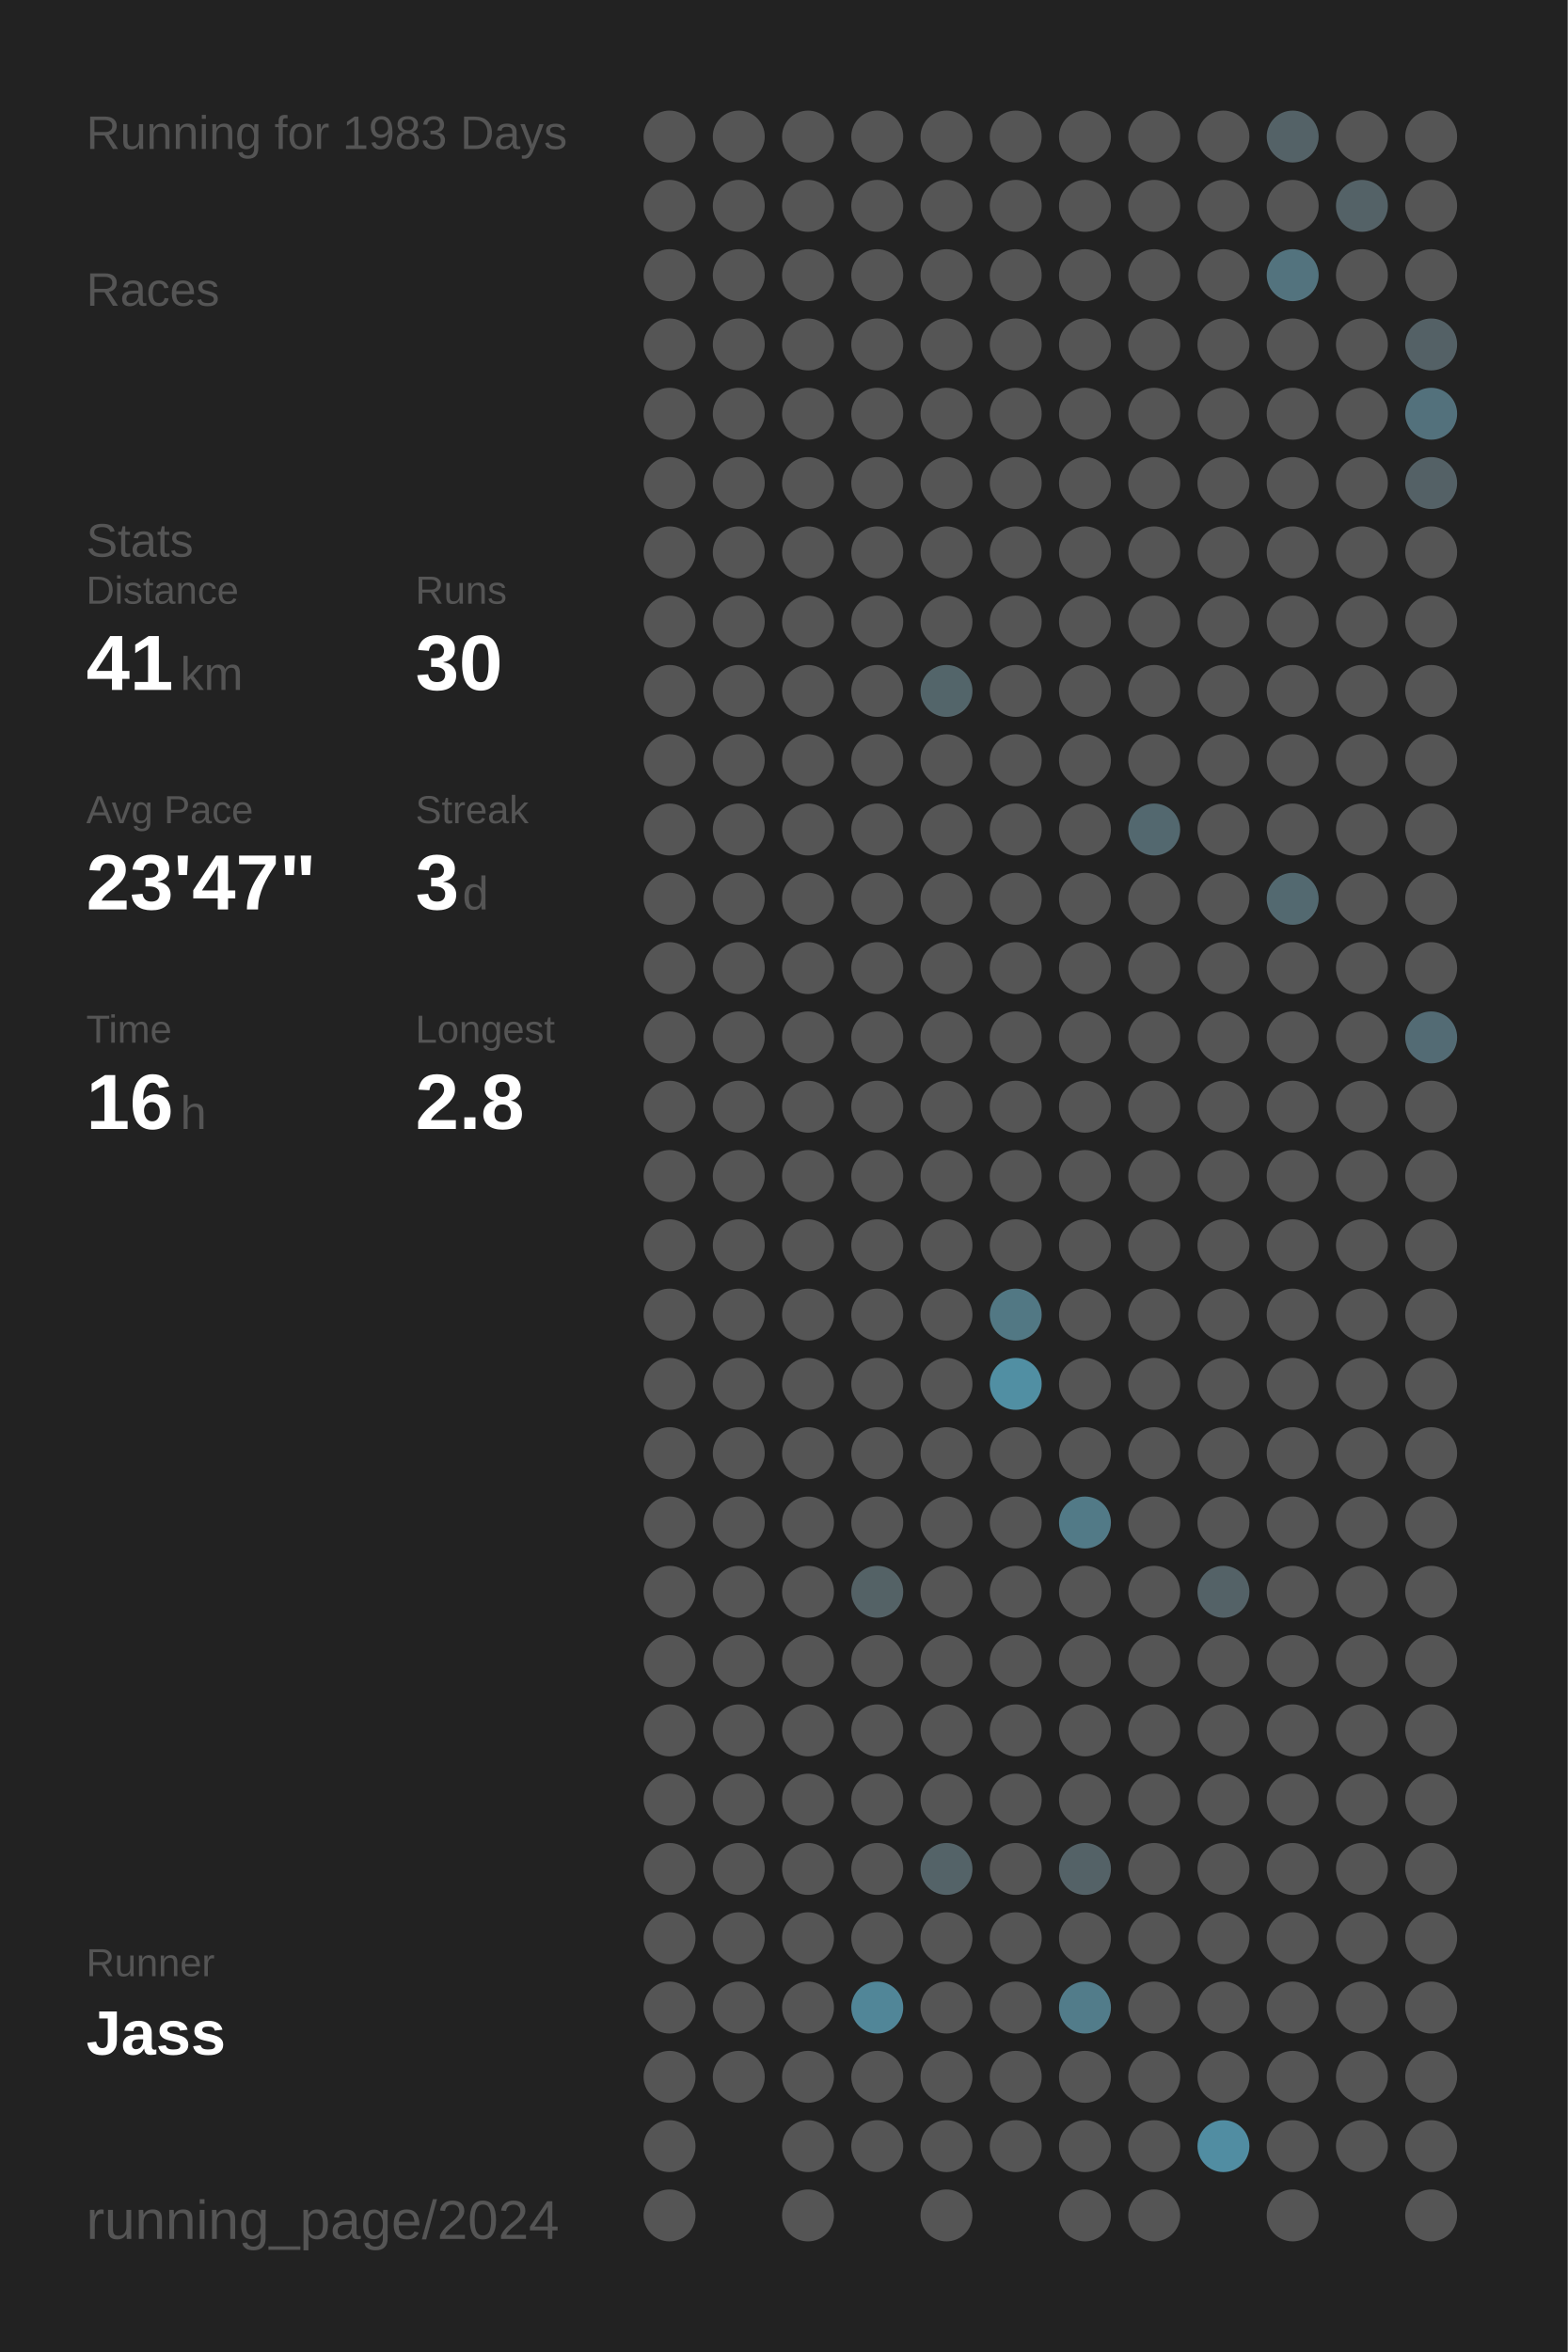
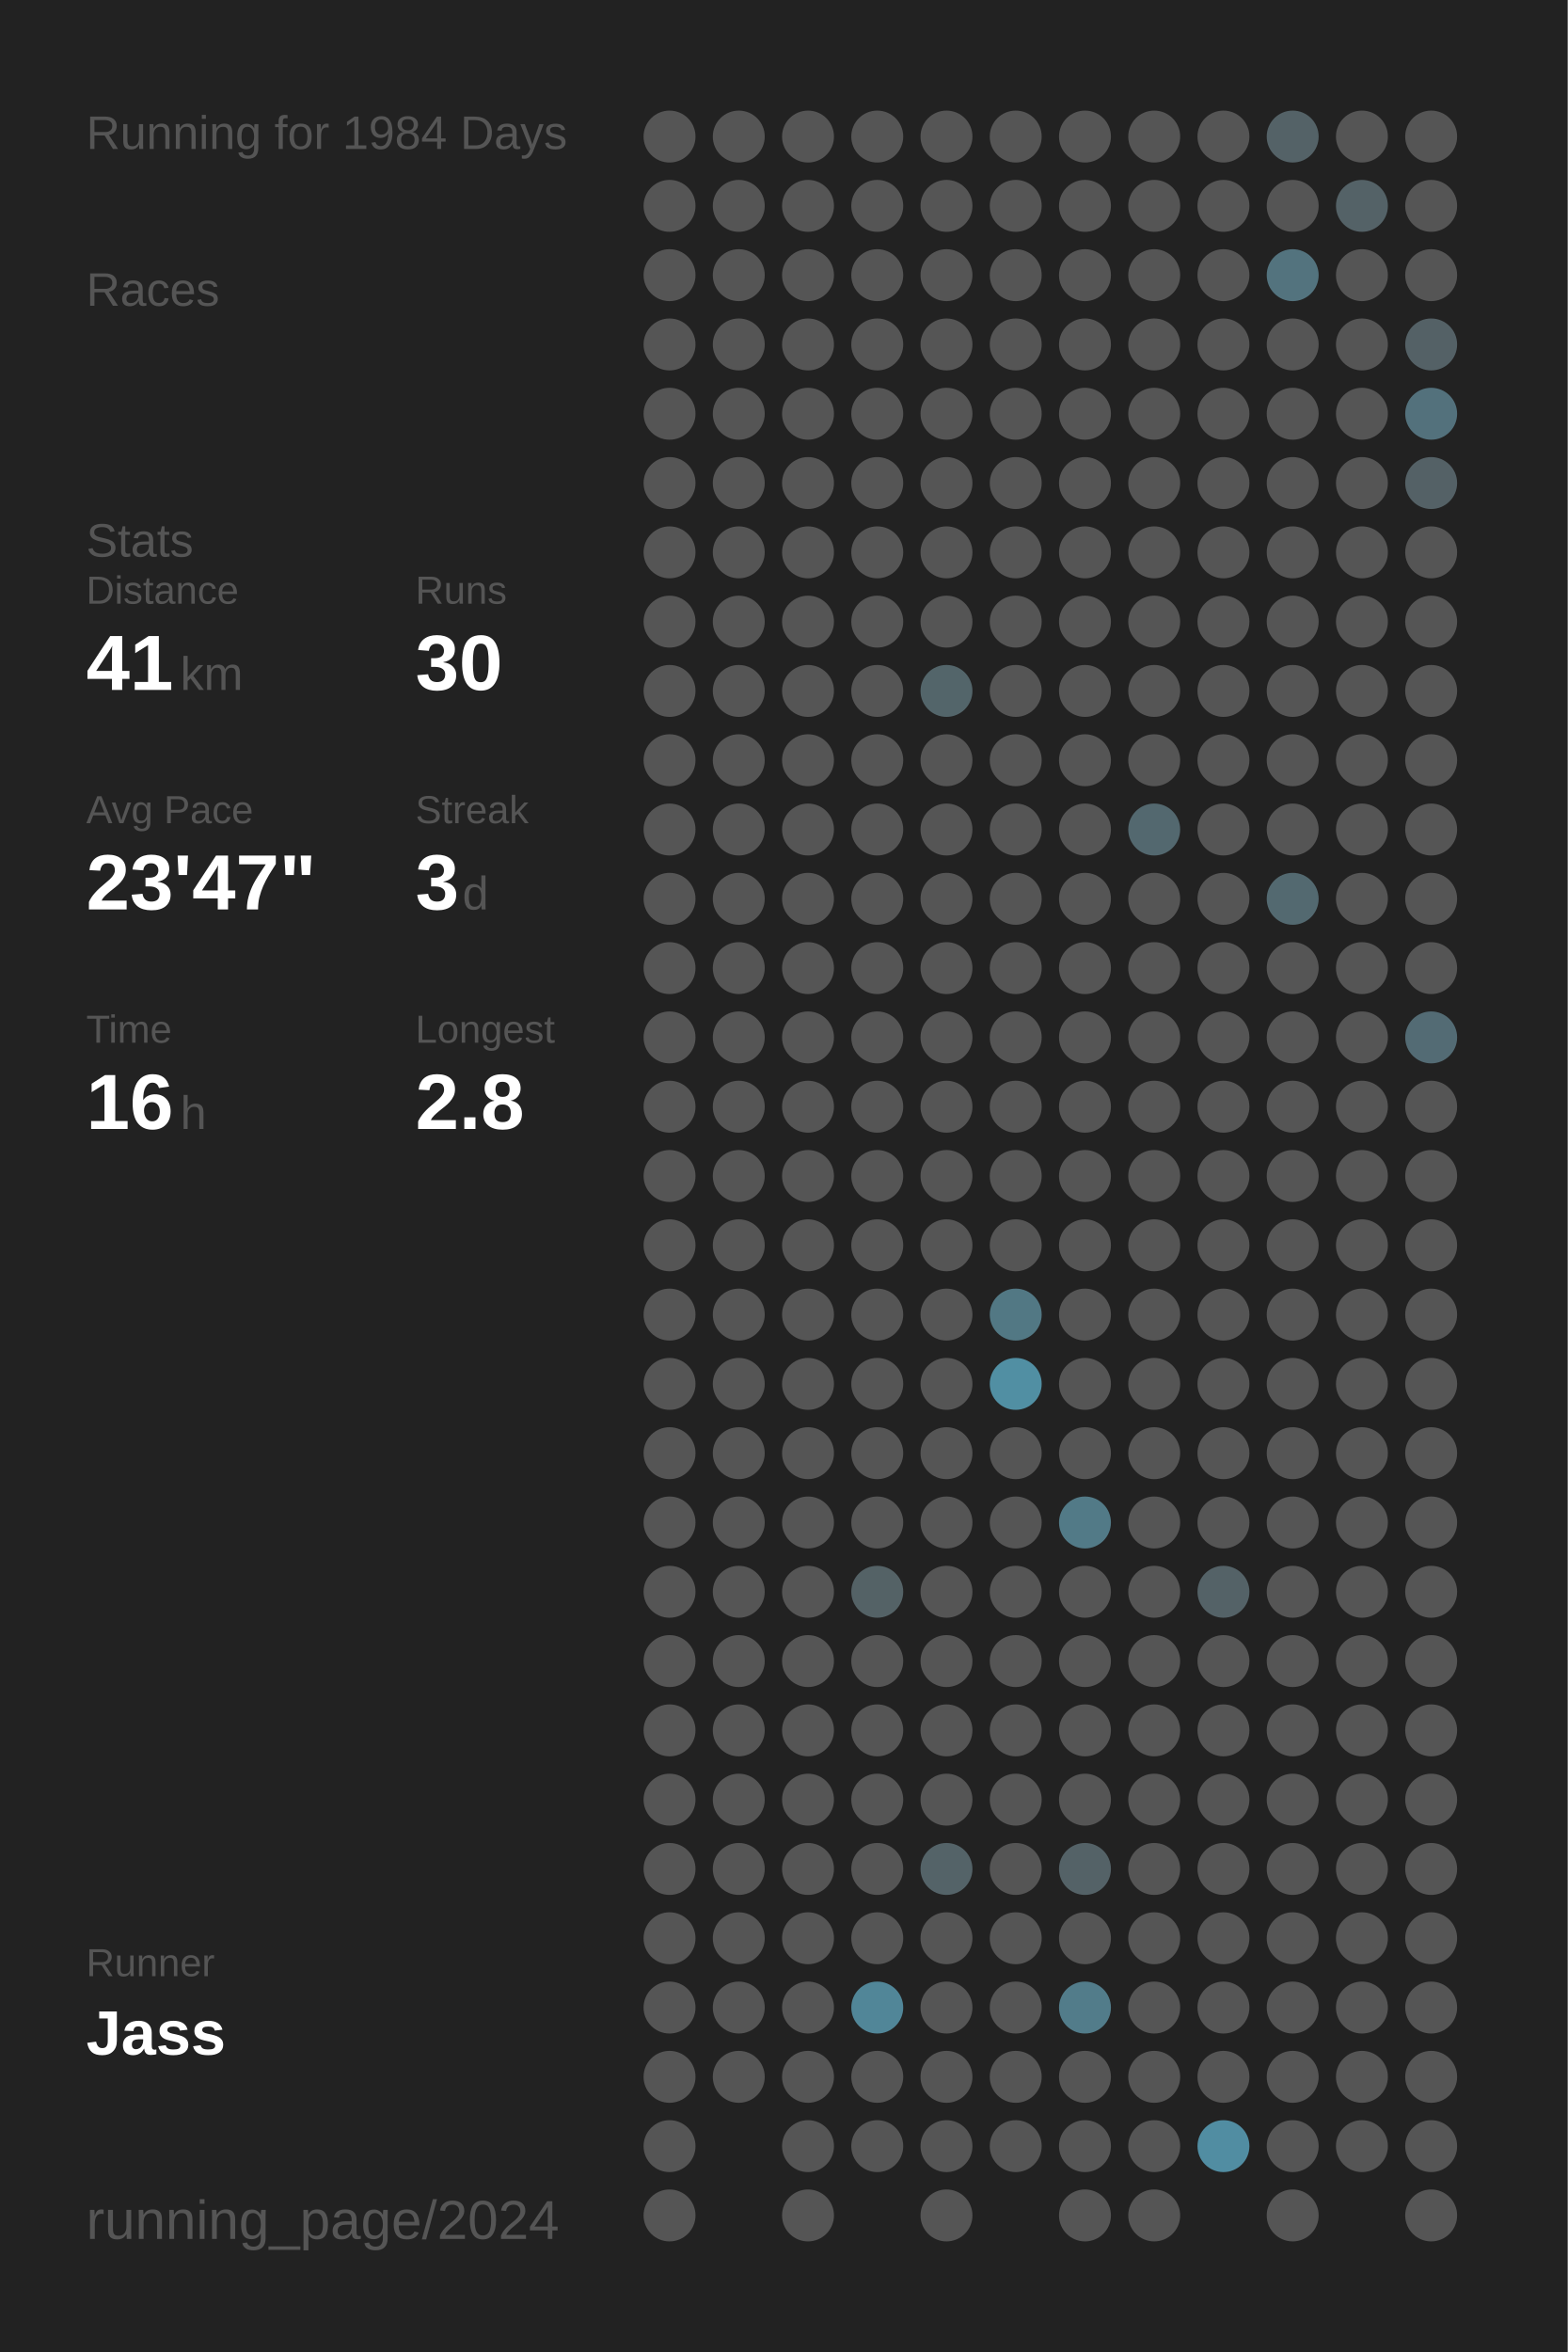
<svg xmlns="http://www.w3.org/2000/svg" baseProfile="full" height="300mm" version="1.1" viewBox="0,0,200,300" width="200mm">
  <defs />
  <rect fill="#222222" height="300" width="200" x="0" y="0" />
-   <text fill="#555555" style="font-size:6px; font-family:Arial;" x="11" y="19">Running for 1983 Days</text>
+   <text fill="#555555" style="font-size:6px; font-family:Arial;" x="11" y="19">Running for 1984 Days</text>
  <text fill="#555555" style="font-size:6px; font-family:Arial;" x="11" y="39">Races</text>
  <text fill="#555555" style="font-size:6px; font-family:Arial;" x="11" y="71">Stats</text>
  <text fill="#555555" style="font-size:5px; font-family:Arial;" x="11" y="77">Distance</text>
  <text fill="#FFFFFF" style="font-size:10px; font-family:Arial; font-weight:bold;" x="11" y="88">41</text>
  <text fill="#555555" style="font-size:6px; font-family:Arial;" x="23" y="88">km</text>
  <text fill="#555555" style="font-size:5px; font-family:Arial;" x="53" y="77">Runs</text>
  <text fill="#FFFFFF" style="font-size:10px; font-family:Arial; font-weight:bold;" x="53" y="88">30</text>
  <text fill="#555555" style="font-size:5px; font-family:Arial;" x="11" y="105">Avg Pace</text>
  <text fill="#FFFFFF" style="font-size:10px; font-family:Arial; font-weight:bold;" x="11" y="116">23'47"</text>
  <text fill="#555555" style="font-size:5px; font-family:Arial;" x="53" y="105">Streak</text>
  <text fill="#FFFFFF" style="font-size:10px; font-family:Arial; font-weight:bold;" x="53" y="116">3</text>
  <text fill="#555555" style="font-size:6px; font-family:Arial;" x="59" y="116">d</text>
  <text fill="#555555" style="font-size:5px; font-family:Arial;" x="11" y="133">Time</text>
  <text fill="#FFFFFF" style="font-size:10px; font-family:Arial; font-weight:bold;" x="11" y="144">16</text>
  <text fill="#555555" style="font-size:6px; font-family:Arial;" x="23" y="144">h</text>
  <text fill="#555555" style="font-size:5px; font-family:Arial;" x="53" y="133">Longest</text>
  <text fill="#FFFFFF" style="font-size:10px; font-family:Arial; font-weight:bold;" x="53" y="144">2.8</text>
  <text fill="#555555" style="font-size:5px; font-family:Arial;" x="11" y="252.065">Runner</text>
  <text fill="#FFFFFF" style="font-size:8px; font-family:Arial; font-weight:bold;" x="11" y="262.065">Jass</text>
  <text fill="#555555" style="font-size:7px; font-family:Arial;" x="11" y="285.581">running_page/2024</text>
  <circle cx="85.417" cy="17.419" fill="#555555" r="3.312" />
  <circle cx="85.417" cy="26.258" fill="#555555" r="3.312" />
  <circle cx="85.417" cy="35.097" fill="#555555" r="3.312" />
  <circle cx="85.417" cy="43.935" fill="#555555" r="3.312" />
  <circle cx="85.417" cy="52.774" fill="#555555" r="3.312" />
  <circle cx="85.417" cy="61.613" fill="#555555" r="3.312" />
  <circle cx="85.417" cy="70.452" fill="#555555" r="3.312" />
  <circle cx="85.417" cy="79.29" fill="#555555" r="3.312" />
  <circle cx="85.417" cy="88.129" fill="#555555" r="3.312" />
  <circle cx="85.417" cy="96.968" fill="#555555" r="3.312" />
  <circle cx="85.417" cy="105.806" fill="#555555" r="3.312" />
  <circle cx="85.417" cy="114.645" fill="#555555" r="3.312" />
  <circle cx="85.417" cy="123.484" fill="#555555" r="3.312" />
  <circle cx="85.417" cy="132.323" fill="#555555" r="3.312" />
  <circle cx="85.417" cy="141.161" fill="#555555" r="3.312" />
  <circle cx="85.417" cy="150" fill="#555555" r="3.312" />
  <circle cx="85.417" cy="158.839" fill="#555555" r="3.312" />
  <circle cx="85.417" cy="167.677" fill="#555555" r="3.312" />
  <circle cx="85.417" cy="176.516" fill="#555555" r="3.312" />
  <circle cx="85.417" cy="185.355" fill="#555555" r="3.312" />
  <circle cx="85.417" cy="194.194" fill="#555555" r="3.312" />
  <circle cx="85.417" cy="203.032" fill="#555555" r="3.312" />
  <circle cx="85.417" cy="211.871" fill="#555555" r="3.312" />
  <circle cx="85.417" cy="220.71" fill="#555555" r="3.312" />
  <circle cx="85.417" cy="229.548" fill="#555555" r="3.312" />
  <circle cx="85.417" cy="238.387" fill="#555555" r="3.312" />
  <circle cx="85.417" cy="247.226" fill="#555555" r="3.312" />
  <circle cx="85.417" cy="256.065" fill="#555555" r="3.312" />
  <circle cx="85.417" cy="264.903" fill="#555555" r="3.312" />
  <circle cx="85.417" cy="273.742" fill="#555555" r="3.312" />
  <circle cx="85.417" cy="282.581" fill="#555555" r="3.312" />
  <circle cx="94.25" cy="17.419" fill="#555555" r="3.312" />
  <circle cx="94.25" cy="26.258" fill="#555555" r="3.312" />
  <circle cx="94.25" cy="35.097" fill="#555555" r="3.312" />
  <circle cx="94.25" cy="43.935" fill="#555555" r="3.312" />
  <circle cx="94.25" cy="52.774" fill="#555555" r="3.312" />
  <circle cx="94.25" cy="61.613" fill="#555555" r="3.312" />
  <circle cx="94.25" cy="70.452" fill="#555555" r="3.312" />
  <circle cx="94.25" cy="79.29" fill="#555555" r="3.312" />
  <circle cx="94.25" cy="88.129" fill="#555555" r="3.312" />
  <circle cx="94.25" cy="96.968" fill="#555555" r="3.312" />
  <circle cx="94.25" cy="105.806" fill="#555555" r="3.312" />
  <circle cx="94.25" cy="114.645" fill="#555555" r="3.312" />
  <circle cx="94.25" cy="123.484" fill="#555555" r="3.312" />
  <circle cx="94.25" cy="132.323" fill="#555555" r="3.312" />
  <circle cx="94.25" cy="141.161" fill="#555555" r="3.312" />
  <circle cx="94.25" cy="150" fill="#555555" r="3.312" />
  <circle cx="94.25" cy="158.839" fill="#555555" r="3.312" />
  <circle cx="94.25" cy="167.677" fill="#555555" r="3.312" />
  <circle cx="94.25" cy="176.516" fill="#555555" r="3.312" />
  <circle cx="94.25" cy="185.355" fill="#555555" r="3.312" />
  <circle cx="94.25" cy="194.194" fill="#555555" r="3.312" />
  <circle cx="94.25" cy="203.032" fill="#555555" r="3.312" />
  <circle cx="94.25" cy="211.871" fill="#555555" r="3.312" />
  <circle cx="94.25" cy="220.71" fill="#555555" r="3.312" />
  <circle cx="94.25" cy="229.548" fill="#555555" r="3.312" />
  <circle cx="94.25" cy="238.387" fill="#555555" r="3.312" />
  <circle cx="94.25" cy="247.226" fill="#555555" r="3.312" />
  <circle cx="94.25" cy="256.065" fill="#555555" r="3.312" />
  <circle cx="94.25" cy="264.903" fill="#555555" r="3.312" />
  <circle cx="103.083" cy="17.419" fill="#555555" r="3.312" />
  <circle cx="103.083" cy="26.258" fill="#555555" r="3.312" />
  <circle cx="103.083" cy="35.097" fill="#555555" r="3.312" />
  <circle cx="103.083" cy="43.935" fill="#555555" r="3.312" />
  <circle cx="103.083" cy="52.774" fill="#555555" r="3.312" />
  <circle cx="103.083" cy="61.613" fill="#555555" r="3.312" />
  <circle cx="103.083" cy="70.452" fill="#555555" r="3.312" />
  <circle cx="103.083" cy="79.29" fill="#555555" r="3.312" />
  <circle cx="103.083" cy="88.129" fill="#555555" r="3.312" />
  <circle cx="103.083" cy="96.968" fill="#555555" r="3.312" />
  <circle cx="103.083" cy="105.806" fill="#555555" r="3.312" />
  <circle cx="103.083" cy="114.645" fill="#555555" r="3.312" />
  <circle cx="103.083" cy="123.484" fill="#555555" r="3.312" />
  <circle cx="103.083" cy="132.323" fill="#555555" r="3.312" />
  <circle cx="103.083" cy="141.161" fill="#555555" r="3.312" />
  <circle cx="103.083" cy="150" fill="#555555" r="3.312" />
  <circle cx="103.083" cy="158.839" fill="#555555" r="3.312" />
  <circle cx="103.083" cy="167.677" fill="#555555" r="3.312" />
  <circle cx="103.083" cy="176.516" fill="#555555" r="3.312" />
  <circle cx="103.083" cy="185.355" fill="#555555" r="3.312" />
  <circle cx="103.083" cy="194.194" fill="#555555" r="3.312" />
  <circle cx="103.083" cy="203.032" fill="#555555" r="3.312" />
  <circle cx="103.083" cy="211.871" fill="#555555" r="3.312" />
  <circle cx="103.083" cy="220.71" fill="#555555" r="3.312" />
  <circle cx="103.083" cy="229.548" fill="#555555" r="3.312" />
  <circle cx="103.083" cy="238.387" fill="#555555" r="3.312" />
  <circle cx="103.083" cy="247.226" fill="#555555" r="3.312" />
  <circle cx="103.083" cy="256.065" fill="#555555" r="3.312" />
  <circle cx="103.083" cy="264.903" fill="#555555" r="3.312" />
  <circle cx="103.083" cy="273.742" fill="#555555" r="3.312" />
  <circle cx="103.083" cy="282.581" fill="#555555" r="3.312" />
  <circle cx="111.917" cy="17.419" fill="#555555" r="3.312" />
  <circle cx="111.917" cy="26.258" fill="#555555" r="3.312" />
  <circle cx="111.917" cy="35.097" fill="#555555" r="3.312" />
  <circle cx="111.917" cy="43.935" fill="#555555" r="3.312" />
  <circle cx="111.917" cy="52.774" fill="#555555" r="3.312" />
  <circle cx="111.917" cy="61.613" fill="#555555" r="3.312" />
  <circle cx="111.917" cy="70.452" fill="#555555" r="3.312" />
  <circle cx="111.917" cy="79.29" fill="#555555" r="3.312" />
  <circle cx="111.917" cy="88.129" fill="#555555" r="3.312" />
  <circle cx="111.917" cy="96.968" fill="#555555" r="3.312" />
  <circle cx="111.917" cy="105.806" fill="#555555" r="3.312" />
  <circle cx="111.917" cy="114.645" fill="#555555" r="3.312" />
  <circle cx="111.917" cy="123.484" fill="#555555" r="3.312" />
  <circle cx="111.917" cy="132.323" fill="#555555" r="3.312" />
  <circle cx="111.917" cy="141.161" fill="#555555" r="3.312" />
  <circle cx="111.917" cy="150" fill="#555555" r="3.312" />
  <circle cx="111.917" cy="158.839" fill="#555555" r="3.312" />
  <circle cx="111.917" cy="167.677" fill="#555555" r="3.312" />
  <circle cx="111.917" cy="176.516" fill="#555555" r="3.312" />
  <circle cx="111.917" cy="185.355" fill="#555555" r="3.312" />
  <circle cx="111.917" cy="194.194" fill="#555555" r="3.312" />
  <circle cx="111.917" cy="203.032" fill="#546266" r="3.312" />
  <circle cx="111.917" cy="211.871" fill="#555555" r="3.312" />
  <circle cx="111.917" cy="220.71" fill="#555555" r="3.312" />
  <circle cx="111.917" cy="229.548" fill="#555555" r="3.312" />
  <circle cx="111.917" cy="238.387" fill="#555555" r="3.312" />
  <circle cx="111.917" cy="247.226" fill="#555555" r="3.312" />
  <circle cx="111.917" cy="256.065" fill="#518698" r="3.312" />
  <circle cx="111.917" cy="264.903" fill="#555555" r="3.312" />
  <circle cx="111.917" cy="273.742" fill="#555555" r="3.312" />
  <circle cx="120.75" cy="17.419" fill="#555555" r="3.312" />
  <circle cx="120.75" cy="26.258" fill="#555555" r="3.312" />
  <circle cx="120.75" cy="35.097" fill="#555555" r="3.312" />
  <circle cx="120.75" cy="43.935" fill="#555555" r="3.312" />
  <circle cx="120.75" cy="52.774" fill="#555555" r="3.312" />
  <circle cx="120.75" cy="61.613" fill="#555555" r="3.312" />
  <circle cx="120.75" cy="70.452" fill="#555555" r="3.312" />
  <circle cx="120.75" cy="79.29" fill="#555555" r="3.312" />
  <circle cx="120.75" cy="88.129" fill="#53656a" r="3.312" />
  <circle cx="120.75" cy="96.968" fill="#555555" r="3.312" />
  <circle cx="120.75" cy="105.806" fill="#555555" r="3.312" />
  <circle cx="120.75" cy="114.645" fill="#555555" r="3.312" />
  <circle cx="120.75" cy="123.484" fill="#555555" r="3.312" />
  <circle cx="120.75" cy="132.323" fill="#555555" r="3.312" />
  <circle cx="120.75" cy="141.161" fill="#555555" r="3.312" />
  <circle cx="120.75" cy="150" fill="#555555" r="3.312" />
  <circle cx="120.75" cy="158.839" fill="#555555" r="3.312" />
  <circle cx="120.75" cy="167.677" fill="#555555" r="3.312" />
  <circle cx="120.75" cy="176.516" fill="#555555" r="3.312" />
  <circle cx="120.75" cy="185.355" fill="#555555" r="3.312" />
  <circle cx="120.75" cy="194.194" fill="#555555" r="3.312" />
  <circle cx="120.75" cy="203.032" fill="#555555" r="3.312" />
  <circle cx="120.75" cy="211.871" fill="#555555" r="3.312" />
  <circle cx="120.75" cy="220.71" fill="#555555" r="3.312" />
  <circle cx="120.75" cy="229.548" fill="#555555" r="3.312" />
  <circle cx="120.75" cy="238.387" fill="#546368" r="3.312" />
  <circle cx="120.75" cy="247.226" fill="#555555" r="3.312" />
  <circle cx="120.75" cy="256.065" fill="#555555" r="3.312" />
  <circle cx="120.75" cy="264.903" fill="#555555" r="3.312" />
  <circle cx="120.75" cy="273.742" fill="#555555" r="3.312" />
  <circle cx="120.75" cy="282.581" fill="#555555" r="3.312" />
  <circle cx="129.583" cy="17.419" fill="#555555" r="3.312" />
  <circle cx="129.583" cy="26.258" fill="#555555" r="3.312" />
  <circle cx="129.583" cy="35.097" fill="#555555" r="3.312" />
  <circle cx="129.583" cy="43.935" fill="#555555" r="3.312" />
  <circle cx="129.583" cy="52.774" fill="#555555" r="3.312" />
  <circle cx="129.583" cy="61.613" fill="#555555" r="3.312" />
  <circle cx="129.583" cy="70.452" fill="#555555" r="3.312" />
  <circle cx="129.583" cy="79.29" fill="#555555" r="3.312" />
  <circle cx="129.583" cy="88.129" fill="#555555" r="3.312" />
  <circle cx="129.583" cy="96.968" fill="#555555" r="3.312" />
  <circle cx="129.583" cy="105.806" fill="#555555" r="3.312" />
  <circle cx="129.583" cy="114.645" fill="#555555" r="3.312" />
  <circle cx="129.583" cy="123.484" fill="#555555" r="3.312" />
  <circle cx="129.583" cy="132.323" fill="#555555" r="3.312" />
  <circle cx="129.583" cy="141.161" fill="#555555" r="3.312" />
  <circle cx="129.583" cy="150" fill="#555555" r="3.312" />
  <circle cx="129.583" cy="158.839" fill="#555555" r="3.312" />
  <circle cx="129.583" cy="167.677" fill="#527884" r="3.312" />
  <circle cx="129.583" cy="176.516" fill="#518fa3" r="3.312" />
  <circle cx="129.583" cy="185.355" fill="#555555" r="3.312" />
  <circle cx="129.583" cy="194.194" fill="#555555" r="3.312" />
  <circle cx="129.583" cy="203.032" fill="#555555" r="3.312" />
  <circle cx="129.583" cy="211.871" fill="#555555" r="3.312" />
  <circle cx="129.583" cy="220.71" fill="#555555" r="3.312" />
  <circle cx="129.583" cy="229.548" fill="#555555" r="3.312" />
  <circle cx="129.583" cy="238.387" fill="#555555" r="3.312" />
  <circle cx="129.583" cy="247.226" fill="#555555" r="3.312" />
  <circle cx="129.583" cy="256.065" fill="#555555" r="3.312" />
  <circle cx="129.583" cy="264.903" fill="#555555" r="3.312" />
  <circle cx="129.583" cy="273.742" fill="#555555" r="3.312" />
  <circle cx="138.417" cy="17.419" fill="#555555" r="3.312" />
  <circle cx="138.417" cy="26.258" fill="#555555" r="3.312" />
  <circle cx="138.417" cy="35.097" fill="#555555" r="3.312" />
  <circle cx="138.417" cy="43.935" fill="#555555" r="3.312" />
  <circle cx="138.417" cy="52.774" fill="#555555" r="3.312" />
  <circle cx="138.417" cy="61.613" fill="#555555" r="3.312" />
  <circle cx="138.417" cy="70.452" fill="#555555" r="3.312" />
  <circle cx="138.417" cy="79.29" fill="#555555" r="3.312" />
  <circle cx="138.417" cy="88.129" fill="#555555" r="3.312" />
  <circle cx="138.417" cy="96.968" fill="#555555" r="3.312" />
  <circle cx="138.417" cy="105.806" fill="#555555" r="3.312" />
  <circle cx="138.417" cy="114.645" fill="#555555" r="3.312" />
  <circle cx="138.417" cy="123.484" fill="#555555" r="3.312" />
  <circle cx="138.417" cy="132.323" fill="#555555" r="3.312" />
  <circle cx="138.417" cy="141.161" fill="#555555" r="3.312" />
  <circle cx="138.417" cy="150" fill="#555555" r="3.312" />
  <circle cx="138.417" cy="158.839" fill="#555555" r="3.312" />
  <circle cx="138.417" cy="167.677" fill="#555555" r="3.312" />
  <circle cx="138.417" cy="176.516" fill="#555555" r="3.312" />
  <circle cx="138.417" cy="185.355" fill="#555555" r="3.312" />
  <circle cx="138.417" cy="194.194" fill="#527a87" r="3.312" />
  <circle cx="138.417" cy="203.032" fill="#555555" r="3.312" />
  <circle cx="138.417" cy="211.871" fill="#555555" r="3.312" />
  <circle cx="138.417" cy="220.71" fill="#555555" r="3.312" />
  <circle cx="138.417" cy="229.548" fill="#555555" r="3.312" />
  <circle cx="138.417" cy="238.387" fill="#546267" r="3.312" />
  <circle cx="138.417" cy="247.226" fill="#555555" r="3.312" />
  <circle cx="138.417" cy="256.065" fill="#527c8a" r="3.312" />
  <circle cx="138.417" cy="264.903" fill="#555555" r="3.312" />
  <circle cx="138.417" cy="273.742" fill="#555555" r="3.312" />
  <circle cx="138.417" cy="282.581" fill="#555555" r="3.312" />
  <circle cx="147.25" cy="17.419" fill="#555555" r="3.312" />
  <circle cx="147.25" cy="26.258" fill="#555555" r="3.312" />
  <circle cx="147.25" cy="35.097" fill="#555555" r="3.312" />
  <circle cx="147.25" cy="43.935" fill="#555555" r="3.312" />
  <circle cx="147.25" cy="52.774" fill="#555555" r="3.312" />
  <circle cx="147.25" cy="61.613" fill="#555555" r="3.312" />
  <circle cx="147.25" cy="70.452" fill="#555555" r="3.312" />
  <circle cx="147.25" cy="79.29" fill="#555555" r="3.312" />
  <circle cx="147.25" cy="88.129" fill="#555555" r="3.312" />
  <circle cx="147.25" cy="96.968" fill="#555555" r="3.312" />
  <circle cx="147.25" cy="105.806" fill="#53686f" r="3.312" />
  <circle cx="147.25" cy="114.645" fill="#555555" r="3.312" />
  <circle cx="147.25" cy="123.484" fill="#555555" r="3.312" />
  <circle cx="147.25" cy="132.323" fill="#555555" r="3.312" />
  <circle cx="147.25" cy="141.161" fill="#555555" r="3.312" />
  <circle cx="147.25" cy="150" fill="#555555" r="3.312" />
  <circle cx="147.25" cy="158.839" fill="#555555" r="3.312" />
  <circle cx="147.25" cy="167.677" fill="#555555" r="3.312" />
  <circle cx="147.25" cy="176.516" fill="#555555" r="3.312" />
  <circle cx="147.25" cy="185.355" fill="#555555" r="3.312" />
  <circle cx="147.25" cy="194.194" fill="#555555" r="3.312" />
  <circle cx="147.25" cy="203.032" fill="#555555" r="3.312" />
  <circle cx="147.25" cy="211.871" fill="#555555" r="3.312" />
  <circle cx="147.25" cy="220.71" fill="#555555" r="3.312" />
  <circle cx="147.25" cy="229.548" fill="#555555" r="3.312" />
  <circle cx="147.25" cy="238.387" fill="#555555" r="3.312" />
  <circle cx="147.25" cy="247.226" fill="#555555" r="3.312" />
  <circle cx="147.25" cy="256.065" fill="#555555" r="3.312" />
  <circle cx="147.25" cy="264.903" fill="#555555" r="3.312" />
  <circle cx="147.25" cy="273.742" fill="#555555" r="3.312" />
  <circle cx="147.25" cy="282.581" fill="#555555" r="3.312" />
  <circle cx="156.083" cy="17.419" fill="#555555" r="3.312" />
  <circle cx="156.083" cy="26.258" fill="#555555" r="3.312" />
  <circle cx="156.083" cy="35.097" fill="#555555" r="3.312" />
  <circle cx="156.083" cy="43.935" fill="#555555" r="3.312" />
  <circle cx="156.083" cy="52.774" fill="#555555" r="3.312" />
  <circle cx="156.083" cy="61.613" fill="#555555" r="3.312" />
  <circle cx="156.083" cy="70.452" fill="#555555" r="3.312" />
  <circle cx="156.083" cy="79.29" fill="#555555" r="3.312" />
  <circle cx="156.083" cy="88.129" fill="#555555" r="3.312" />
  <circle cx="156.083" cy="96.968" fill="#555555" r="3.312" />
  <circle cx="156.083" cy="105.806" fill="#555555" r="3.312" />
  <circle cx="156.083" cy="114.645" fill="#555555" r="3.312" />
  <circle cx="156.083" cy="123.484" fill="#555555" r="3.312" />
  <circle cx="156.083" cy="132.323" fill="#555555" r="3.312" />
  <circle cx="156.083" cy="141.161" fill="#555555" r="3.312" />
  <circle cx="156.083" cy="150" fill="#555555" r="3.312" />
  <circle cx="156.083" cy="158.839" fill="#555555" r="3.312" />
  <circle cx="156.083" cy="167.677" fill="#555555" r="3.312" />
  <circle cx="156.083" cy="176.516" fill="#555555" r="3.312" />
  <circle cx="156.083" cy="185.355" fill="#555555" r="3.312" />
  <circle cx="156.083" cy="194.194" fill="#555555" r="3.312" />
  <circle cx="156.083" cy="203.032" fill="#546267" r="3.312" />
  <circle cx="156.083" cy="211.871" fill="#555555" r="3.312" />
  <circle cx="156.083" cy="220.71" fill="#555555" r="3.312" />
  <circle cx="156.083" cy="229.548" fill="#555555" r="3.312" />
  <circle cx="156.083" cy="238.387" fill="#555555" r="3.312" />
  <circle cx="156.083" cy="247.226" fill="#555555" r="3.312" />
  <circle cx="156.083" cy="256.065" fill="#555555" r="3.312" />
  <circle cx="156.083" cy="264.903" fill="#555555" r="3.312" />
  <circle cx="156.083" cy="273.742" fill="#518da2" r="3.312" />
  <circle cx="164.917" cy="17.419" fill="#546267" r="3.312" />
  <circle cx="164.917" cy="26.258" fill="#555555" r="3.312" />
  <circle cx="164.917" cy="35.097" fill="#53737e" r="3.312" />
  <circle cx="164.917" cy="43.935" fill="#555555" r="3.312" />
  <circle cx="164.917" cy="52.774" fill="#555555" r="3.312" />
  <circle cx="164.917" cy="61.613" fill="#555555" r="3.312" />
  <circle cx="164.917" cy="70.452" fill="#555555" r="3.312" />
  <circle cx="164.917" cy="79.29" fill="#555555" r="3.312" />
  <circle cx="164.917" cy="88.129" fill="#555555" r="3.312" />
  <circle cx="164.917" cy="96.968" fill="#555555" r="3.312" />
  <circle cx="164.917" cy="105.806" fill="#555555" r="3.312" />
  <circle cx="164.917" cy="114.645" fill="#536970" r="3.312" />
  <circle cx="164.917" cy="123.484" fill="#555555" r="3.312" />
  <circle cx="164.917" cy="132.323" fill="#555555" r="3.312" />
  <circle cx="164.917" cy="141.161" fill="#555555" r="3.312" />
  <circle cx="164.917" cy="150" fill="#555555" r="3.312" />
  <circle cx="164.917" cy="158.839" fill="#555555" r="3.312" />
  <circle cx="164.917" cy="167.677" fill="#555555" r="3.312" />
  <circle cx="164.917" cy="176.516" fill="#555555" r="3.312" />
  <circle cx="164.917" cy="185.355" fill="#555555" r="3.312" />
  <circle cx="164.917" cy="194.194" fill="#555555" r="3.312" />
  <circle cx="164.917" cy="203.032" fill="#555555" r="3.312" />
  <circle cx="164.917" cy="211.871" fill="#555555" r="3.312" />
  <circle cx="164.917" cy="220.71" fill="#555555" r="3.312" />
  <circle cx="164.917" cy="229.548" fill="#555555" r="3.312" />
  <circle cx="164.917" cy="238.387" fill="#555555" r="3.312" />
  <circle cx="164.917" cy="247.226" fill="#555555" r="3.312" />
  <circle cx="164.917" cy="256.065" fill="#555555" r="3.312" />
  <circle cx="164.917" cy="264.903" fill="#555555" r="3.312" />
  <circle cx="164.917" cy="273.742" fill="#555555" r="3.312" />
  <circle cx="164.917" cy="282.581" fill="#555555" r="3.312" />
  <circle cx="173.75" cy="17.419" fill="#555555" r="3.312" />
  <circle cx="173.75" cy="26.258" fill="#546267" r="3.312" />
  <circle cx="173.75" cy="35.097" fill="#555555" r="3.312" />
  <circle cx="173.75" cy="43.935" fill="#555555" r="3.312" />
  <circle cx="173.75" cy="52.774" fill="#555555" r="3.312" />
  <circle cx="173.75" cy="61.613" fill="#555555" r="3.312" />
  <circle cx="173.75" cy="70.452" fill="#555555" r="3.312" />
  <circle cx="173.75" cy="79.29" fill="#555555" r="3.312" />
  <circle cx="173.75" cy="88.129" fill="#555555" r="3.312" />
  <circle cx="173.75" cy="96.968" fill="#555555" r="3.312" />
  <circle cx="173.75" cy="105.806" fill="#555555" r="3.312" />
  <circle cx="173.75" cy="114.645" fill="#555555" r="3.312" />
  <circle cx="173.75" cy="123.484" fill="#555555" r="3.312" />
  <circle cx="173.75" cy="132.323" fill="#555555" r="3.312" />
  <circle cx="173.75" cy="141.161" fill="#555555" r="3.312" />
  <circle cx="173.75" cy="150" fill="#555555" r="3.312" />
  <circle cx="173.75" cy="158.839" fill="#555555" r="3.312" />
  <circle cx="173.75" cy="167.677" fill="#555555" r="3.312" />
  <circle cx="173.75" cy="176.516" fill="#555555" r="3.312" />
  <circle cx="173.75" cy="185.355" fill="#555555" r="3.312" />
  <circle cx="173.75" cy="194.194" fill="#555555" r="3.312" />
  <circle cx="173.75" cy="203.032" fill="#555555" r="3.312" />
  <circle cx="173.75" cy="211.871" fill="#555555" r="3.312" />
  <circle cx="173.75" cy="220.71" fill="#555555" r="3.312" />
  <circle cx="173.75" cy="229.548" fill="#555555" r="3.312" />
  <circle cx="173.75" cy="238.387" fill="#555555" r="3.312" />
  <circle cx="173.75" cy="247.226" fill="#555555" r="3.312" />
  <circle cx="173.75" cy="256.065" fill="#555555" r="3.312" />
  <circle cx="173.75" cy="264.903" fill="#555555" r="3.312" />
  <circle cx="173.75" cy="273.742" fill="#555555" r="3.312" />
  <circle cx="182.583" cy="17.419" fill="#555555" r="3.312" />
  <circle cx="182.583" cy="26.258" fill="#555555" r="3.312" />
  <circle cx="182.583" cy="35.097" fill="#555555" r="3.312" />
  <circle cx="182.583" cy="43.935" fill="#546166" r="3.312" />
  <circle cx="182.583" cy="52.774" fill="#53717c" r="3.312" />
  <circle cx="182.583" cy="61.613" fill="#546166" r="3.312" />
  <circle cx="182.583" cy="70.452" fill="#555555" r="3.312" />
  <circle cx="182.583" cy="79.29" fill="#555555" r="3.312" />
  <circle cx="182.583" cy="88.129" fill="#555555" r="3.312" />
  <circle cx="182.583" cy="96.968" fill="#555555" r="3.312" />
  <circle cx="182.583" cy="105.806" fill="#555555" r="3.312" />
  <circle cx="182.583" cy="114.645" fill="#555555" r="3.312" />
  <circle cx="182.583" cy="123.484" fill="#555555" r="3.312" />
  <circle cx="182.583" cy="132.323" fill="#536b74" r="3.312" />
  <circle cx="182.583" cy="141.161" fill="#555555" r="3.312" />
  <circle cx="182.583" cy="150" fill="#555555" r="3.312" />
  <circle cx="182.583" cy="158.839" fill="#555555" r="3.312" />
  <circle cx="182.583" cy="167.677" fill="#555555" r="3.312" />
  <circle cx="182.583" cy="176.516" fill="#555555" r="3.312" />
  <circle cx="182.583" cy="185.355" fill="#555555" r="3.312" />
  <circle cx="182.583" cy="194.194" fill="#555555" r="3.312" />
  <circle cx="182.583" cy="203.032" fill="#555555" r="3.312" />
  <circle cx="182.583" cy="211.871" fill="#555555" r="3.312" />
  <circle cx="182.583" cy="220.71" fill="#555555" r="3.312" />
  <circle cx="182.583" cy="229.548" fill="#555555" r="3.312" />
  <circle cx="182.583" cy="238.387" fill="#555555" r="3.312" />
  <circle cx="182.583" cy="247.226" fill="#555555" r="3.312" />
  <circle cx="182.583" cy="256.065" fill="#555555" r="3.312" />
  <circle cx="182.583" cy="264.903" fill="#555555" r="3.312" />
  <circle cx="182.583" cy="273.742" fill="#555555" r="3.312" />
  <circle cx="182.583" cy="282.581" fill="#555555" r="3.312" />
</svg>
